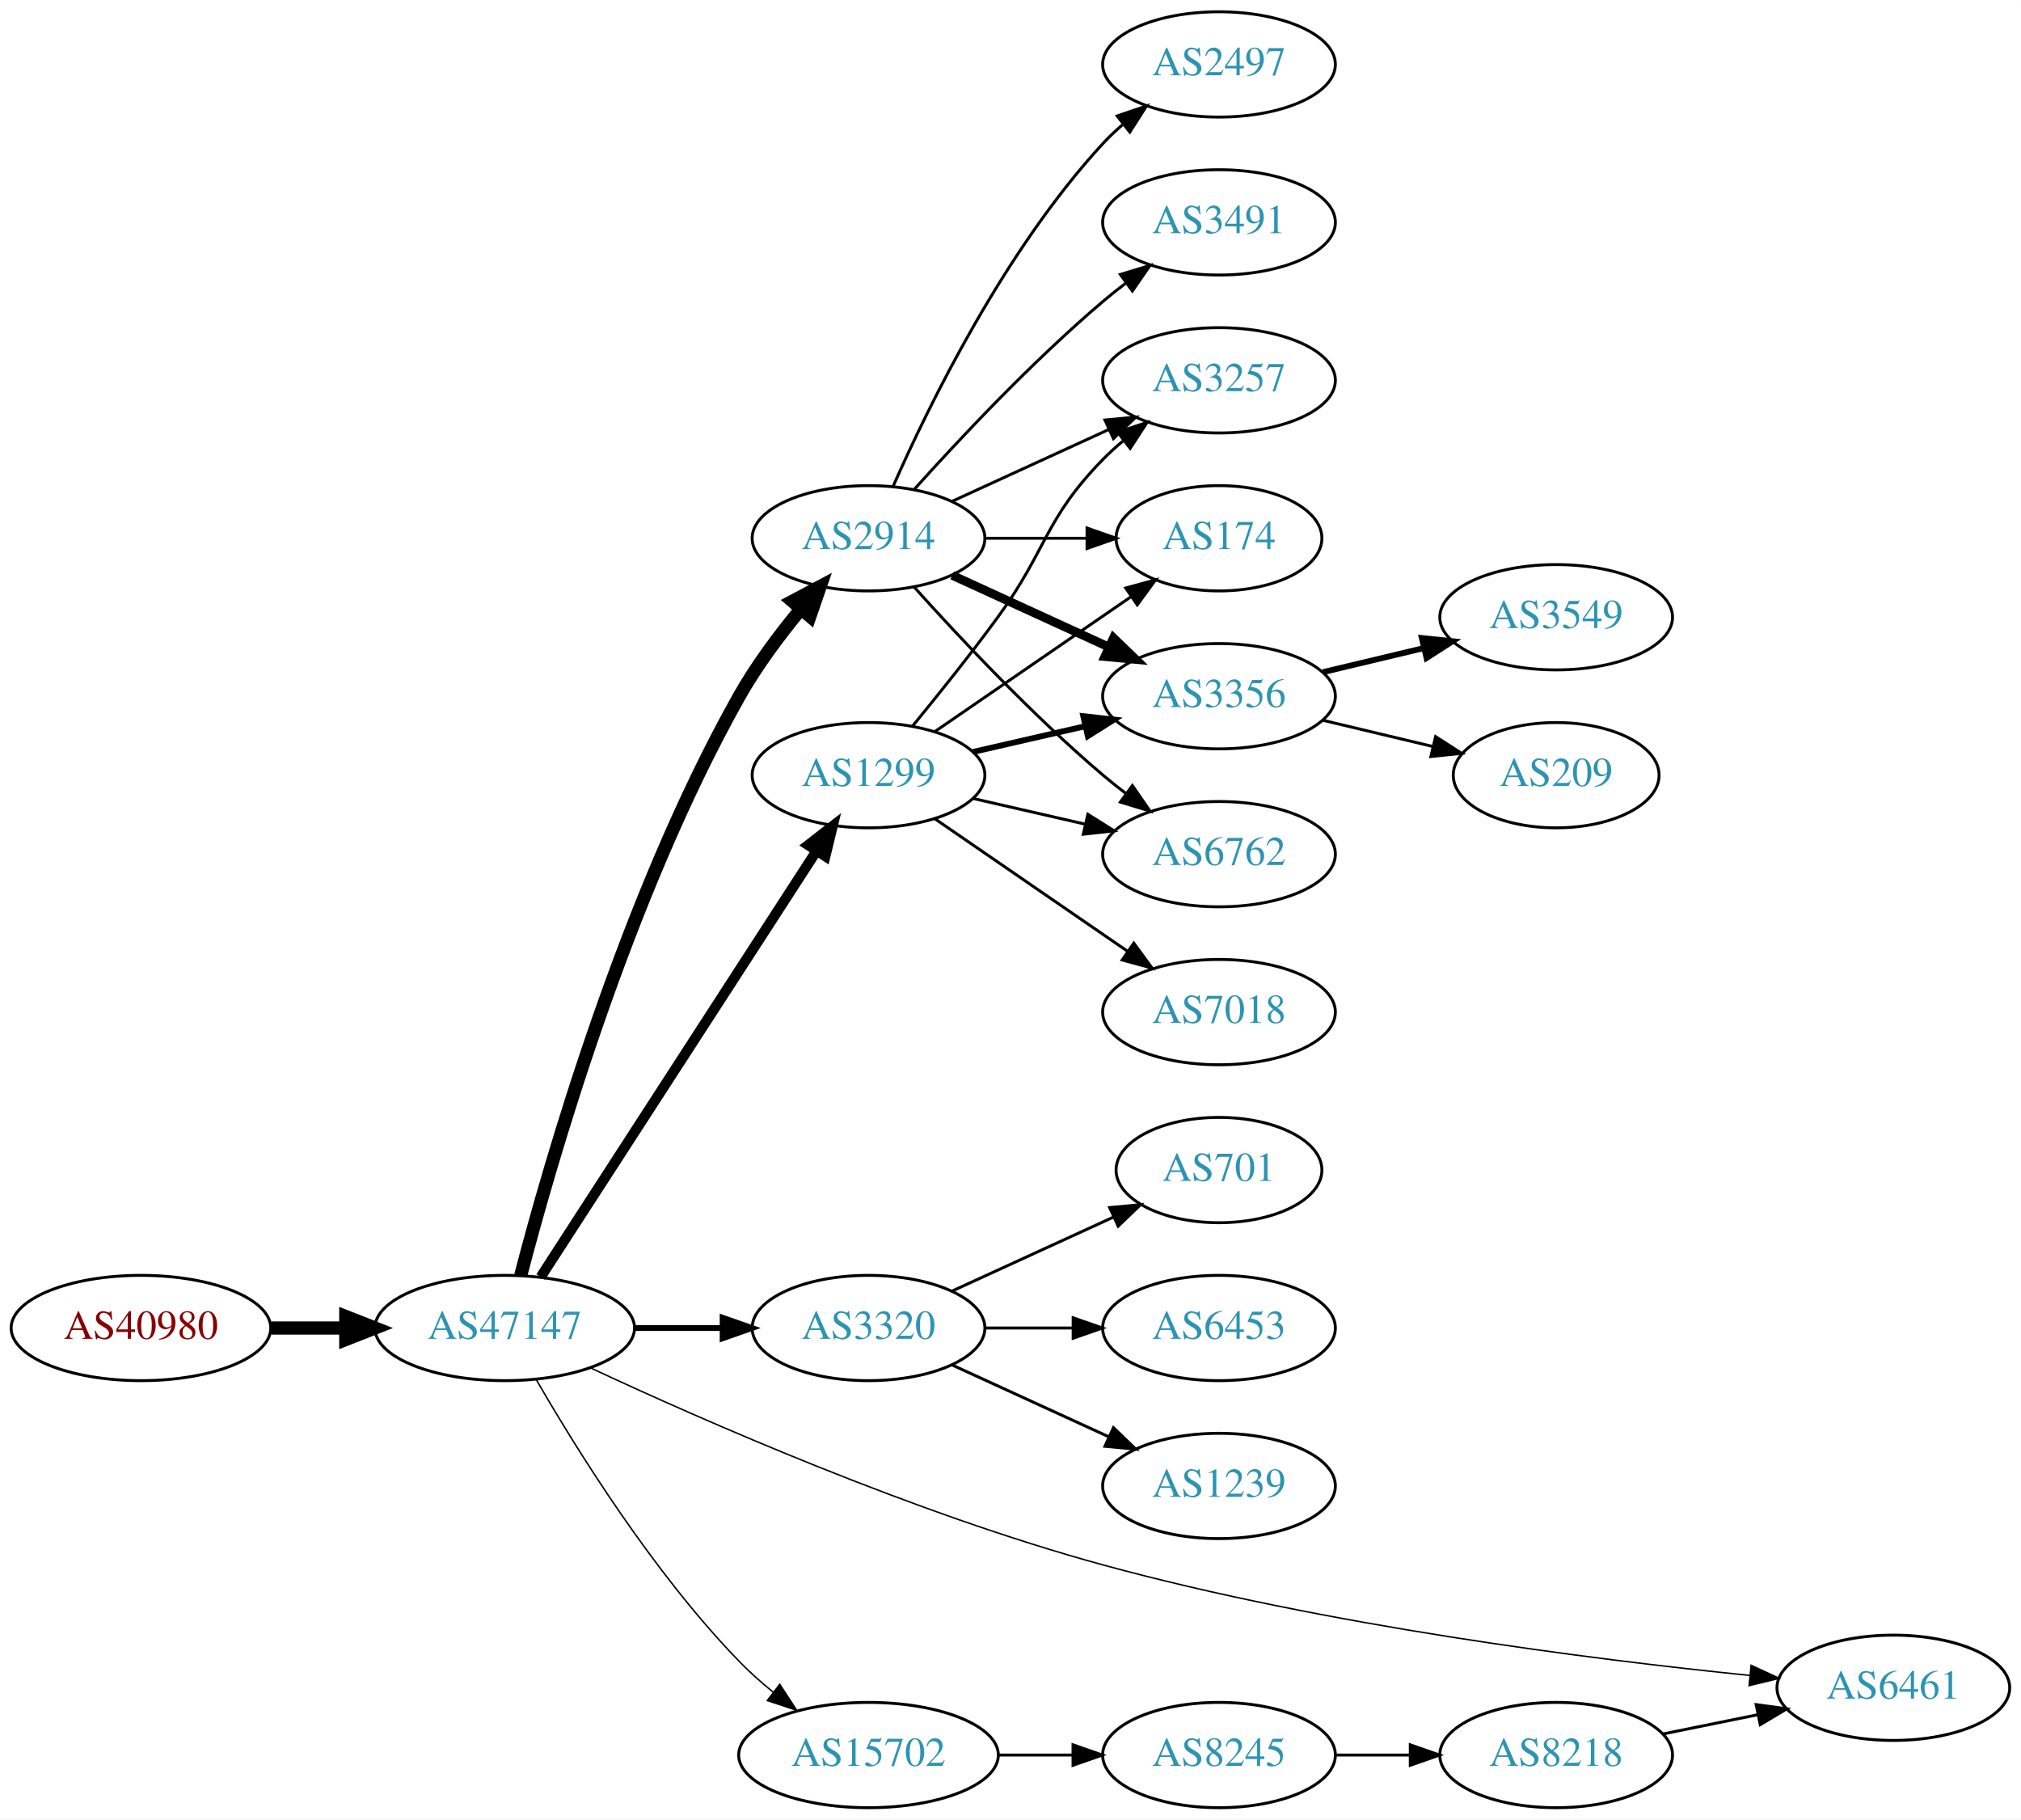
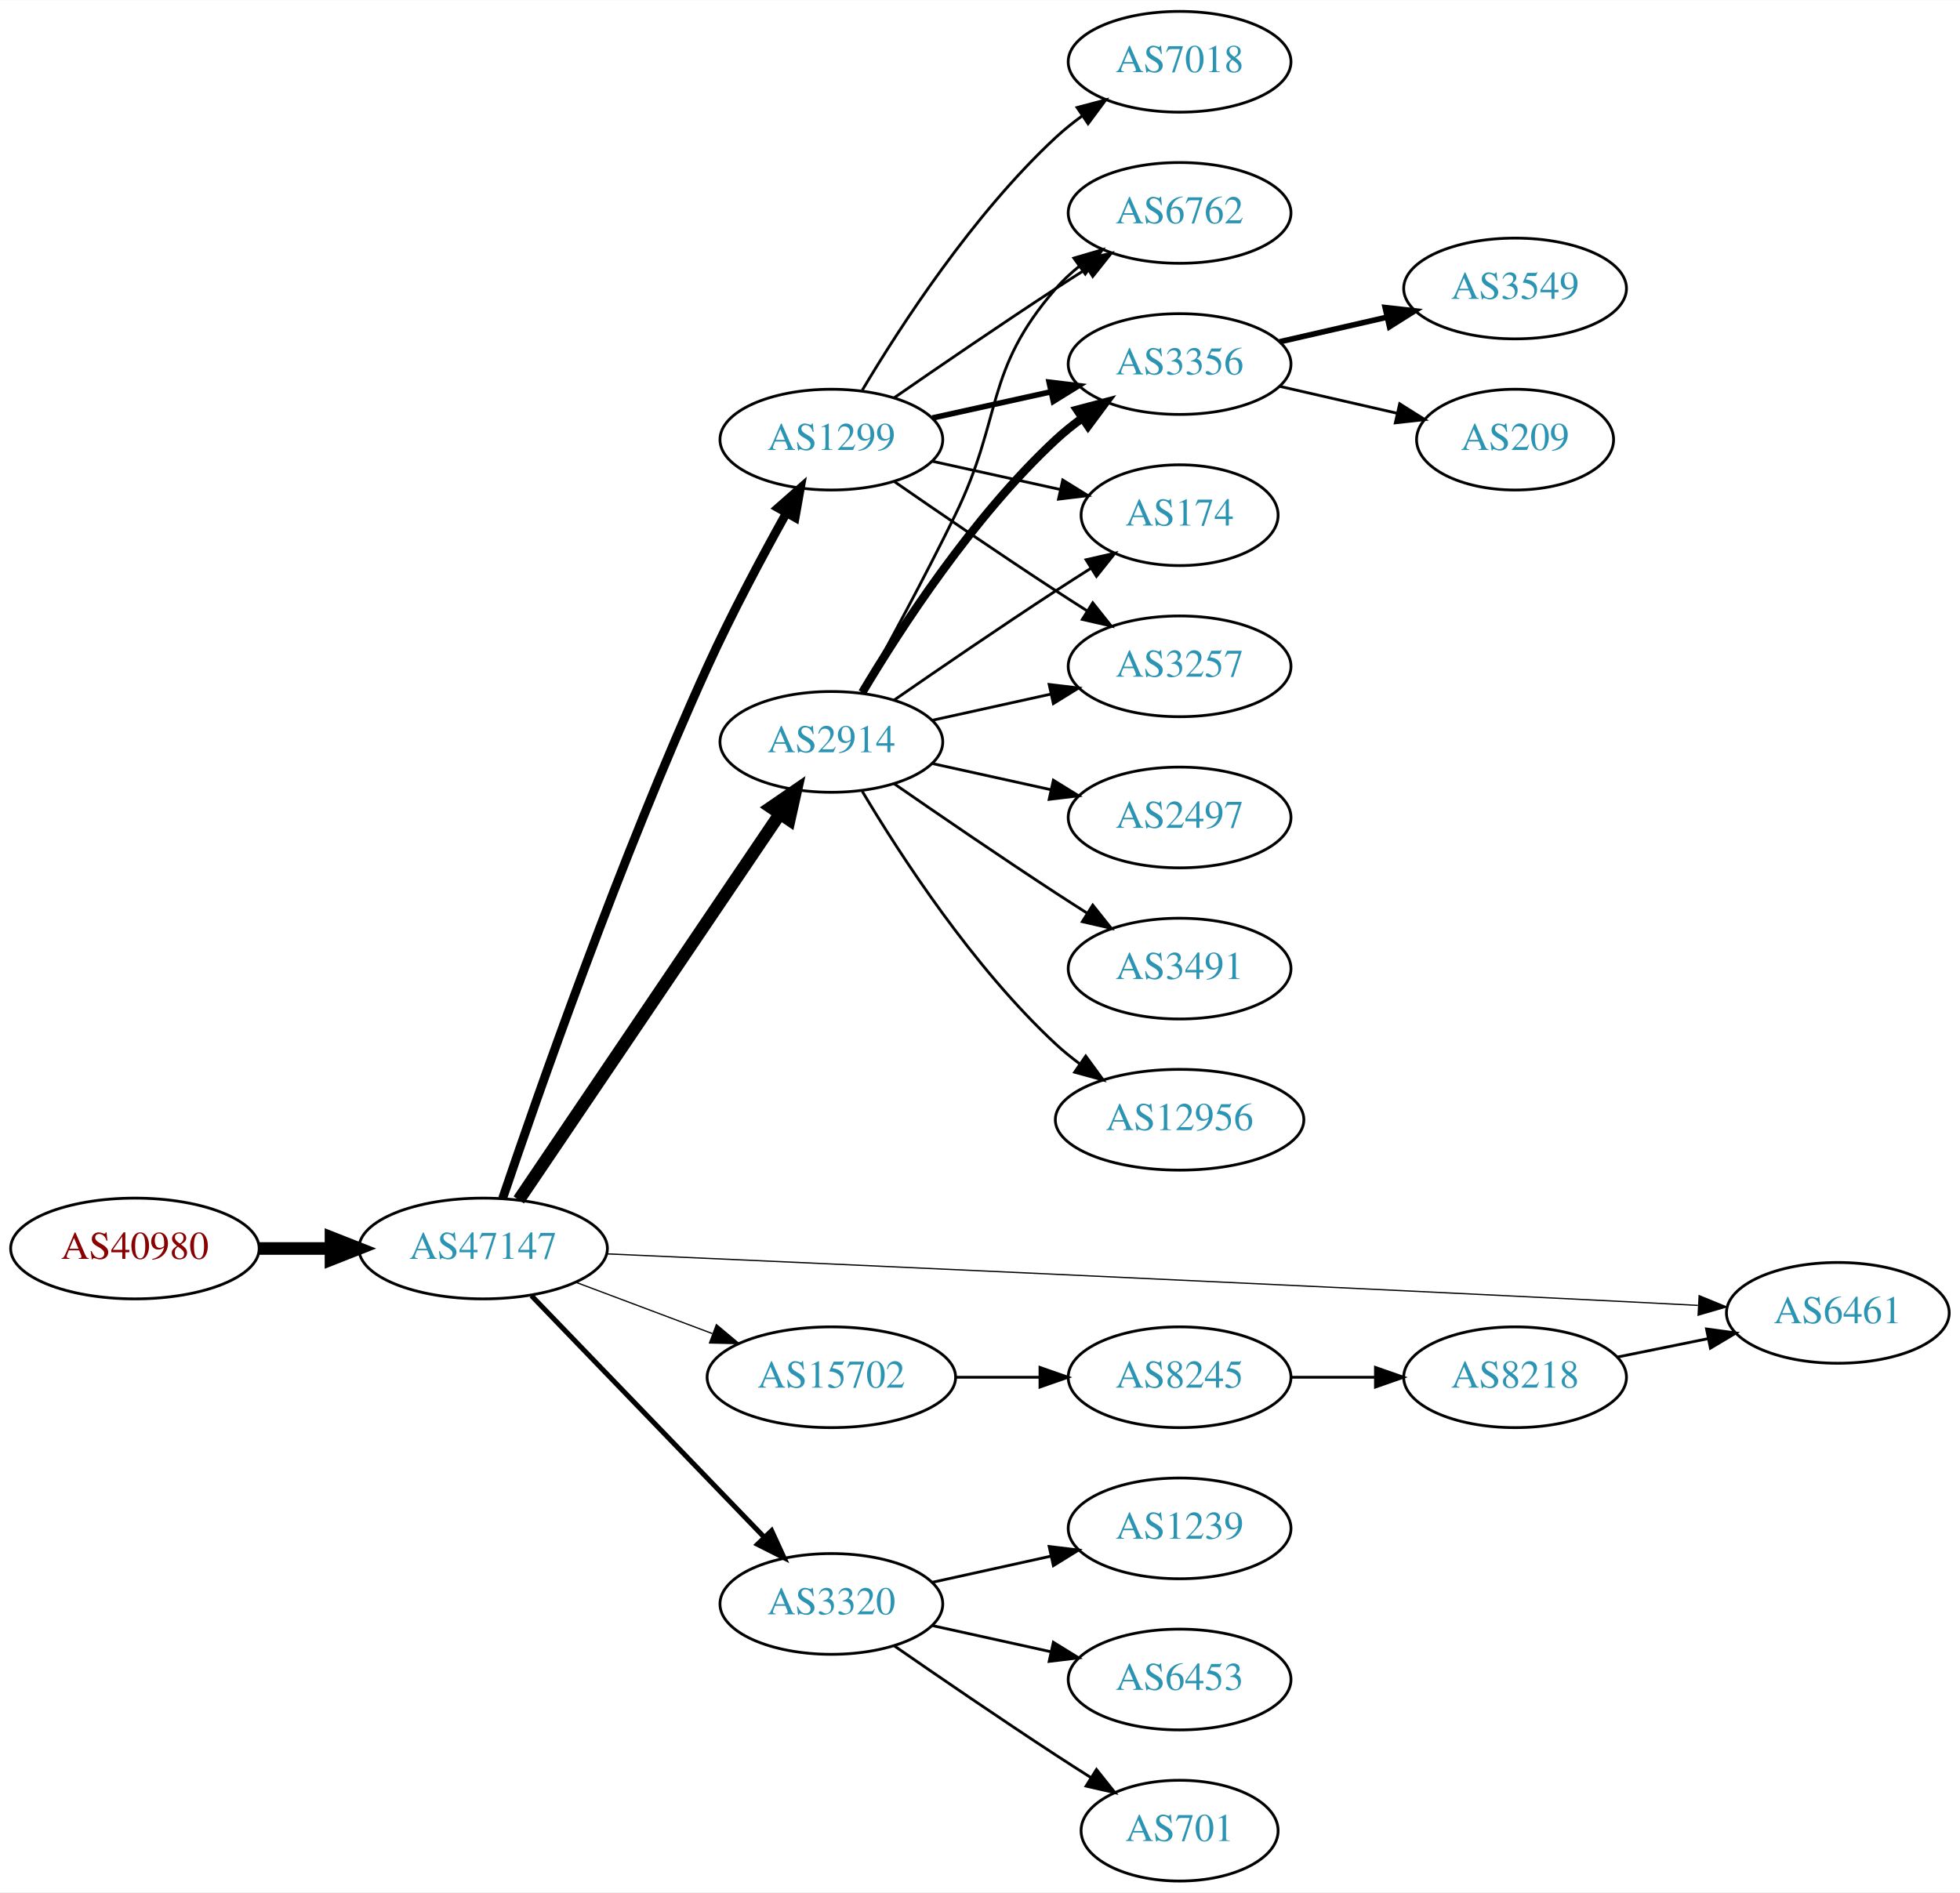
- <svg xmlns="http://www.w3.org/2000/svg" xmlns:xlink="http://www.w3.org/1999/xlink" width="691pt" height="622pt" viewBox="0.00 0.00 691.06 622.00">
-   <g id="graph0" class="graph" transform="scale(1 1) rotate(0) translate(4 618)">
-     <polygon fill="white" stroke="none" points="-4,4 -4,-618 687.055,-618 687.055,4 -4,4" />
+ <svg xmlns="http://www.w3.org/2000/svg" xmlns:xlink="http://www.w3.org/1999/xlink" width="700pt" height="676pt" viewBox="0.00 0.00 700.15 676.00">
+   <g id="graph0" class="graph" transform="scale(1 1) rotate(0) translate(4 672)">
+     <polygon fill="white" stroke="none" points="-4,4 -4,-672 696.155,-672 696.155,4 -4,4" />
    <g id="node1" class="node">
      <g id="a_node1">
        <a xlink:href="/asn/40980" xlink:title="AS40980 ~ powered by ANX [AT]">
-           <ellipse fill="#ffffff" stroke="black" cx="44.196" cy="-164" rx="44.393" ry="18" />
-           <text text-anchor="middle" x="44.196" y="-160.3" font-family="Times,serif" font-size="14.00" fill="#880000">AS40980</text>
+           <ellipse fill="#ffffff" stroke="black" cx="44.196" cy="-226" rx="44.393" ry="18" />
+           <text text-anchor="middle" x="44.196" y="-222.3" font-family="Times,serif" font-size="14.00" fill="#880000">AS40980</text>
        </a>
      </g>
    </g>
    <g id="node2" class="node">
      <g id="a_node2">
        <a xlink:href="/asn/47147" xlink:title="AS47147 ~ ANEXIA Internetdienstleistungs GmbH [AT]">
-           <ellipse fill="#ffffff" stroke="black" cx="168.588" cy="-164" rx="44.393" ry="18" />
-           <text text-anchor="middle" x="168.588" y="-160.3" font-family="Times,serif" font-size="14.00" fill="#2c94b3">AS47147</text>
+           <ellipse fill="#ffffff" stroke="black" cx="168.588" cy="-226" rx="44.393" ry="18" />
+           <text text-anchor="middle" x="168.588" y="-222.3" font-family="Times,serif" font-size="14.00" fill="#2c94b3">AS47147</text>
        </a>
      </g>
    </g>
    <g id="edge1" class="edge">
-       <path fill="none" stroke="black" stroke-width="4.5" d="M88.692,-164C96.898,-164 105.569,-164 114.041,-164" />
-       <polygon fill="black" stroke="black" stroke-width="4.5" points="114.233,-167.938 124.233,-164 114.233,-160.063 114.233,-167.938" />
+       <path fill="none" stroke="black" stroke-width="4.5" d="M88.692,-226C96.898,-226 105.569,-226 114.041,-226" />
+       <polygon fill="black" stroke="black" stroke-width="4.5" points="114.233,-229.938 124.233,-226 114.233,-222.063 114.233,-229.938" />
    </g>
    <g id="node3" class="node">
      <g id="a_node3">
-         <a xlink:href="/asn/1299" xlink:title="AS1299 ~ Telia Carrier [EU]">
-           <ellipse fill="#ffffff" stroke="black" cx="292.98" cy="-353" rx="39.794" ry="18" />
-           <text text-anchor="middle" x="292.98" y="-349.3" font-family="Times,serif" font-size="14.00" fill="#2c94b3">AS1299</text>
+         <a xlink:href="/asn/2914" xlink:title="AS2914 ~ NTT America, Inc. [US]">
+           <ellipse fill="#ffffff" stroke="black" cx="292.98" cy="-407" rx="39.794" ry="18" />
+           <text text-anchor="middle" x="292.98" y="-403.3" font-family="Times,serif" font-size="14.00" fill="#2c94b3">AS2914</text>
        </a>
      </g>
    </g>
    <g id="edge2" class="edge">
-       <path fill="none" stroke="black" stroke-width="3.5" d="M180.883,-181.442C202.469,-214.775 249.685,-287.686 275.056,-326.866" />
-       <polygon fill="black" stroke="black" stroke-width="3.5" points="272.339,-329.109 280.713,-335.6 278.215,-325.304 272.339,-329.109" />
+       <path fill="none" stroke="black" stroke-width="4.5" d="M181.324,-243.355C202.982,-275.384 249.326,-343.921 274.625,-381.334" />
+       <polygon fill="black" stroke="black" stroke-width="4.5" points="271.417,-383.619 280.28,-389.698 277.941,-379.208 271.417,-383.619" />
    </g>
    <g id="node4" class="node">
      <g id="a_node4">
-         <a xlink:href="/asn/2914" xlink:title="AS2914 ~ NTT America, Inc. [US]">
-           <ellipse fill="#ffffff" stroke="black" cx="292.98" cy="-434" rx="39.794" ry="18" />
-           <text text-anchor="middle" x="292.98" y="-430.3" font-family="Times,serif" font-size="14.00" fill="#2c94b3">AS2914</text>
+         <a xlink:href="/asn/15702" xlink:title="AS15702 ~ Onstage Online GmbH [AT]">
+           <ellipse fill="#ffffff" stroke="black" cx="292.98" cy="-180" rx="44.393" ry="18" />
+           <text text-anchor="middle" x="292.98" y="-176.3" font-family="Times,serif" font-size="14.00" fill="#2c94b3">AS15702</text>
        </a>
      </g>
    </g>
    <g id="edge3" class="edge">
-       <path fill="none" stroke="black" stroke-width="4.5" d="M174.039,-181.916C183.952,-220.029 210.064,-311.273 248.784,-380 254.65,-390.411 262.484,-400.889 269.869,-409.808" />
-       <polygon fill="black" stroke="black" stroke-width="4.5" points="266.965,-412.471 276.456,-417.515 272.952,-407.355 266.965,-412.471" />
+       <path fill="none" stroke="black" stroke-width="0.45" d="M201.745,-213.914C216.643,-208.315 234.53,-201.592 250.435,-195.614" />
+       <polygon fill="black" stroke="black" stroke-width="0.45" points="251.909,-198.8 260.038,-192.005 249.446,-192.247 251.909,-198.8" />
    </g>
    <g id="node5" class="node">
      <g id="a_node5">
        <a xlink:href="/asn/3320" xlink:title="AS3320 ~ DTAG [DE]">
-           <ellipse fill="#ffffff" stroke="black" cx="292.98" cy="-164" rx="39.794" ry="18" />
-           <text text-anchor="middle" x="292.98" y="-160.3" font-family="Times,serif" font-size="14.00" fill="#2c94b3">AS3320</text>
+           <ellipse fill="#ffffff" stroke="black" cx="292.98" cy="-99" rx="39.794" ry="18" />
+           <text text-anchor="middle" x="292.98" y="-95.3" font-family="Times,serif" font-size="14.00" fill="#2c94b3">AS3320</text>
        </a>
      </g>
    </g>
    <g id="edge4" class="edge">
-       <path fill="none" stroke="black" stroke-width="2" d="M213.084,-164C222.773,-164 233.11,-164 243.002,-164" />
-       <polygon fill="black" stroke="black" stroke-width="2" points="243.105,-167.5 253.105,-164 243.105,-160.5 243.105,-167.5" />
+       <path fill="none" stroke="black" stroke-width="1.8" d="M185.841,-209.135C207.173,-187 244.745,-148.014 268.987,-122.859" />
+       <polygon fill="black" stroke="black" stroke-width="1.8" points="271.63,-125.16 276.049,-115.531 266.59,-120.303 271.63,-125.16" />
    </g>
    <g id="node6" class="node">
      <g id="a_node6">
-         <a xlink:href="/asn/15702" xlink:title="AS15702 ~ Onstage Online GmbH [AT]">
-           <ellipse fill="#ffffff" stroke="black" cx="292.98" cy="-18" rx="44.393" ry="18" />
-           <text text-anchor="middle" x="292.98" y="-14.3" font-family="Times,serif" font-size="14.00" fill="#2c94b3">AS15702</text>
+         <a xlink:href="/asn/1299" xlink:title="AS1299 ~ Telia Carrier [EU]">
+           <ellipse fill="#ffffff" stroke="black" cx="292.98" cy="-515" rx="39.794" ry="18" />
+           <text text-anchor="middle" x="292.98" y="-511.3" font-family="Times,serif" font-size="14.00" fill="#2c94b3">AS1299</text>
        </a>
      </g>
    </g>
    <g id="edge5" class="edge">
-       <path fill="none" stroke="black" stroke-width="0.5" d="M179.305,-146.479C192.895,-122.91 219.253,-80.444 248.784,-50 252.348,-46.326 256.368,-42.758 260.484,-39.418" />
-       <polygon fill="black" stroke="black" stroke-width="0.5" points="262.632,-42.181 268.424,-33.31 258.364,-36.633 262.632,-42.181" />
+       <path fill="none" stroke="black" stroke-width="3.15" d="M175.527,-243.839C187.815,-280.194 217.509,-365.237 248.784,-434 257.254,-452.621 268.09,-472.933 276.79,-488.558" />
+       <polygon fill="black" stroke="black" stroke-width="3.15" points="273.937,-490.625 281.891,-497.625 280.038,-487.193 273.937,-490.625" />
    </g>
    <g id="node7" class="node">
      <g id="a_node7">
        <a xlink:href="/asn/6461" xlink:title="AS6461 ~ Zayo Bandwidth [US]">
-           <ellipse fill="#ffffff" stroke="black" cx="643.409" cy="-41" rx="39.794" ry="18" />
-           <text text-anchor="middle" x="643.409" y="-37.3" font-family="Times,serif" font-size="14.00" fill="#2c94b3">AS6461</text>
+           <ellipse fill="#ffffff" stroke="black" cx="652.508" cy="-203" rx="39.794" ry="18" />
+           <text text-anchor="middle" x="652.508" y="-199.3" font-family="Times,serif" font-size="14.00" fill="#2c94b3">AS6461</text>
        </a>
      </g>
    </g>
    <g id="edge6" class="edge">
-       <path fill="none" stroke="black" stroke-width="0.5" d="M197.886,-150.383C236.585,-132.313 308.593,-100.645 373.176,-83 449.059,-62.268 539.955,-50.748 594.344,-45.221" />
-       <polygon fill="black" stroke="black" stroke-width="0.5" points="594.786,-48.694 604.392,-44.226 594.096,-41.728 594.786,-48.694" />
+       <path fill="none" stroke="black" stroke-width="0.45" d="M212.694,-224.087C287.028,-220.767 444.131,-213.652 576.862,-207 585.155,-206.584 593.966,-206.127 602.518,-205.674" />
+       <polygon fill="black" stroke="black" stroke-width="0.45" points="602.968,-209.155 612.768,-205.127 602.595,-202.165 602.968,-209.155" />
+     </g>
+     <g id="node13" class="node">
+       <g id="a_node13">
+         <a xlink:href="/asn/3356" xlink:title="AS3356 ~ Level 3 Parent, LLC [US]">
+           <ellipse fill="#ffffff" stroke="black" cx="417.373" cy="-542" rx="39.794" ry="18" />
+           <text text-anchor="middle" x="417.373" y="-538.3" font-family="Times,serif" font-size="14.00" fill="#2c94b3">AS3356</text>
+         </a>
+       </g>
+     </g>
+     <g id="edge13" class="edge">
+       <path fill="none" stroke="black" stroke-width="3" d="M304.026,-424.671C317.597,-447.472 343.529,-487.472 373.176,-515 376.083,-517.699 379.296,-520.28 382.62,-522.703" />
+       <polygon fill="black" stroke="black" stroke-width="3" points="380.755,-525.667 390.998,-528.375 384.679,-519.87 380.755,-525.667" />
+     </g>
+     <g id="node14" class="node">
+       <g id="a_node14">
+         <a xlink:href="/asn/2497" xlink:title="AS2497 ~ Internet Initiative Japan Inc. [JP]">
+           <ellipse fill="#ffffff" stroke="black" cx="417.373" cy="-380" rx="39.794" ry="18" />
+           <text text-anchor="middle" x="417.373" y="-376.3" font-family="Times,serif" font-size="14.00" fill="#2c94b3">AS2497</text>
+         </a>
+       </g>
+     </g>
+     <g id="edge14" class="edge">
+       <path fill="none" stroke="black" d="M329.053,-399.263C342.24,-396.354 357.42,-393.005 371.386,-389.924" />
+       <polygon fill="black" stroke="black" points="372.284,-393.31 381.295,-387.738 370.776,-386.475 372.284,-393.31" />
+     </g>
+     <g id="node15" class="node">
+       <g id="a_node15">
+         <a xlink:href="/asn/3491" xlink:title="AS3491 ~ PCCW Global, Inc. [US]">
+           <ellipse fill="#ffffff" stroke="black" cx="417.373" cy="-326" rx="39.794" ry="18" />
+           <text text-anchor="middle" x="417.373" y="-322.3" font-family="Times,serif" font-size="14.00" fill="#2c94b3">AS3491</text>
+         </a>
+       </g>
+     </g>
+     <g id="edge15" class="edge">
+       <path fill="none" stroke="black" d="M315.337,-392.099C331.188,-381.123 353.391,-365.921 373.176,-353 376.758,-350.661 380.529,-348.241 384.289,-345.856" />
+       <polygon fill="black" stroke="black" points="386.352,-348.693 392.95,-340.404 382.623,-342.769 386.352,-348.693" />
+     </g>
+     <g id="node16" class="node">
+       <g id="a_node16">
+         <a xlink:href="/asn/12956" xlink:title="AS12956 ~ TELXIUS [ES]">
+           <ellipse fill="#ffffff" stroke="black" cx="417.373" cy="-272" rx="44.393" ry="18" />
+           <text text-anchor="middle" x="417.373" y="-268.3" font-family="Times,serif" font-size="14.00" fill="#2c94b3">AS12956</text>
+         </a>
+       </g>
+     </g>
+     <g id="edge16" class="edge">
+       <path fill="none" stroke="black" d="M304.026,-389.329C317.597,-366.528 343.529,-326.528 373.176,-299 375.783,-296.58 378.637,-294.254 381.595,-292.052" />
+       <polygon fill="black" stroke="black" points="383.843,-294.754 390.095,-286.2 379.873,-288.988 383.843,-294.754" />
+     </g>
+     <g id="node17" class="node">
+       <g id="a_node17">
+         <a xlink:href="/asn/174" xlink:title="AS174 ~ Cogent Communications [US]">
+           <ellipse fill="#ffffff" stroke="black" cx="417.373" cy="-488" rx="35.194" ry="18" />
+           <text text-anchor="middle" x="417.373" y="-484.3" font-family="Times,serif" font-size="14.00" fill="#2c94b3">AS174</text>
+         </a>
+       </g>
+     </g>
+     <g id="edge17" class="edge">
+       <path fill="none" stroke="black" d="M315.337,-421.901C331.188,-432.877 353.391,-448.079 373.176,-461 377.221,-463.642 381.507,-466.385 385.746,-469.067" />
+       <polygon fill="black" stroke="black" points="383.96,-472.079 394.29,-474.432 387.683,-466.15 383.96,-472.079" />
+     </g>
+     <g id="node18" class="node">
+       <g id="a_node18">
+         <a xlink:href="/asn/3257" xlink:title="AS3257 ~ GTT [DE]">
+           <ellipse fill="#ffffff" stroke="black" cx="417.373" cy="-434" rx="39.794" ry="18" />
+           <text text-anchor="middle" x="417.373" y="-430.3" font-family="Times,serif" font-size="14.00" fill="#2c94b3">AS3257</text>
+         </a>
+       </g>
+     </g>
+     <g id="edge18" class="edge">
+       <path fill="none" stroke="black" d="M329.053,-414.737C342.24,-417.646 357.42,-420.995 371.386,-424.076" />
+       <polygon fill="black" stroke="black" points="370.776,-427.525 381.295,-426.262 372.284,-420.69 370.776,-427.525" />
+     </g>
+     <g id="node19" class="node">
+       <g id="a_node19">
+         <a xlink:href="/asn/6762" xlink:title="AS6762 ~ TELECOM ITALIA SPARKLE S.p.A. [IT]">
+           <ellipse fill="#ffffff" stroke="black" cx="417.373" cy="-596" rx="39.794" ry="18" />
+           <text text-anchor="middle" x="417.373" y="-592.3" font-family="Times,serif" font-size="14.00" fill="#2c94b3">AS6762</text>
+         </a>
+       </g>
+     </g>
+     <g id="edge19" class="edge">
+       <path fill="none" stroke="black" d="M303.786,-424.509C312.791,-440.789 326.341,-465.801 337.176,-488 354.456,-523.403 347.342,-539.258 373.176,-569 375.641,-571.838 378.478,-574.477 381.496,-576.906" />
+       <polygon fill="black" stroke="black" points="379.606,-579.858 389.774,-582.836 383.682,-574.167 379.606,-579.858" />
    </g>
    <g id="node8" class="node">
      <g id="a_node8">
-         <a xlink:href="/asn/3356" xlink:title="AS3356 ~ Level 3 Parent, LLC [US]">
-           <ellipse fill="#ffffff" stroke="black" cx="412.823" cy="-380" rx="39.794" ry="18" />
-           <text text-anchor="middle" x="412.823" y="-376.3" font-family="Times,serif" font-size="14.00" fill="#2c94b3">AS3356</text>
-         </a>
-       </g>
-     </g>
-     <g id="edge16" class="edge">
-       <path fill="none" stroke="black" stroke-width="2" d="M328.7,-360.955C340.7,-363.704 354.32,-366.825 367.013,-369.733" />
-       <polygon fill="black" stroke="black" stroke-width="2" points="366.415,-373.187 376.945,-372.009 367.979,-366.364 366.415,-373.187" />
+         <a xlink:href="/asn/8245" xlink:title="AS8245 ~ Video-Broadcast GmbH [AT]">
+           <ellipse fill="#ffffff" stroke="black" cx="417.373" cy="-180" rx="39.794" ry="18" />
+           <text text-anchor="middle" x="417.373" y="-176.3" font-family="Times,serif" font-size="14.00" fill="#2c94b3">AS8245</text>
+         </a>
+       </g>
+     </g>
+     <g id="edge7" class="edge">
+       <path fill="none" stroke="black" d="M337.476,-180C347.165,-180 357.502,-180 367.394,-180" />
+       <polygon fill="black" stroke="black" points="367.497,-183.5 377.497,-180 367.497,-176.5 367.497,-183.5" />
    </g>
    <g id="node10" class="node">
      <g id="a_node10">
-         <a xlink:href="/asn/6762" xlink:title="AS6762 ~ TELECOM ITALIA SPARKLE S.p.A. [IT]">
-           <ellipse fill="#ffffff" stroke="black" cx="412.823" cy="-326" rx="39.794" ry="18" />
-           <text text-anchor="middle" x="412.823" y="-322.3" font-family="Times,serif" font-size="14.00" fill="#2c94b3">AS6762</text>
-         </a>
-       </g>
-     </g>
-     <g id="edge15" class="edge">
-       <path fill="none" stroke="black" d="M328.7,-345.045C340.7,-342.296 354.32,-339.175 367.013,-336.267" />
-       <polygon fill="black" stroke="black" points="367.979,-339.636 376.945,-333.991 366.415,-332.813 367.979,-339.636" />
+         <a xlink:href="/asn/1239" xlink:title="AS1239 ~ Sprint [US]">
+           <ellipse fill="#ffffff" stroke="black" cx="417.373" cy="-126" rx="39.794" ry="18" />
+           <text text-anchor="middle" x="417.373" y="-122.3" font-family="Times,serif" font-size="14.00" fill="#2c94b3">AS1239</text>
+         </a>
+       </g>
+     </g>
+     <g id="edge10" class="edge">
+       <path fill="none" stroke="black" d="M329.053,-106.737C342.24,-109.646 357.42,-112.995 371.386,-116.076" />
+       <polygon fill="black" stroke="black" points="370.776,-119.525 381.295,-118.262 372.284,-112.69 370.776,-119.525" />
+     </g>
+     <g id="node11" class="node">
+       <g id="a_node11">
+         <a xlink:href="/asn/6453" xlink:title="AS6453 ~ TATA COMMUNICATIONS (AMERICA) INC [US]">
+           <ellipse fill="#ffffff" stroke="black" cx="417.373" cy="-72" rx="39.794" ry="18" />
+           <text text-anchor="middle" x="417.373" y="-68.3" font-family="Times,serif" font-size="14.00" fill="#2c94b3">AS6453</text>
+         </a>
+       </g>
+     </g>
+     <g id="edge11" class="edge">
+       <path fill="none" stroke="black" d="M329.053,-91.263C342.24,-88.354 357.42,-85.005 371.386,-81.924" />
+       <polygon fill="black" stroke="black" points="372.284,-85.31 381.295,-79.738 370.776,-78.475 372.284,-85.31" />
    </g>
    <g id="node12" class="node">
      <g id="a_node12">
-         <a xlink:href="/asn/3257" xlink:title="AS3257 ~ GTT [DE]">
-           <ellipse fill="#ffffff" stroke="black" cx="412.823" cy="-488" rx="39.794" ry="18" />
-           <text text-anchor="middle" x="412.823" y="-484.3" font-family="Times,serif" font-size="14.00" fill="#2c94b3">AS3257</text>
-         </a>
-       </g>
-     </g>
-     <g id="edge19" class="edge">
-       <path fill="none" stroke="black" d="M307.983,-369.731C316.631,-380.25 327.823,-394.208 337.176,-407 354.201,-430.284 353.004,-440.383 373.176,-461 375.269,-463.139 377.553,-465.218 379.929,-467.21" />
-       <polygon fill="black" stroke="black" points="378.173,-470.275 388.229,-473.611 382.448,-464.732 378.173,-470.275" />
-     </g>
-     <g id="node13" class="node">
-       <g id="a_node13">
-         <a xlink:href="/asn/174" xlink:title="AS174 ~ Cogent Communications [US]">
-           <ellipse fill="#ffffff" stroke="black" cx="412.823" cy="-434" rx="35.194" ry="18" />
-           <text text-anchor="middle" x="412.823" y="-430.3" font-family="Times,serif" font-size="14.00" fill="#2c94b3">AS174</text>
-         </a>
-       </g>
-     </g>
-     <g id="edge18" class="edge">
-       <path fill="none" stroke="black" d="M315.595,-367.857C334.432,-380.805 361.912,-399.693 382.687,-413.973" />
-       <polygon fill="black" stroke="black" points="380.913,-417.001 391.136,-419.781 384.878,-411.232 380.913,-417.001" />
-     </g>
-     <g id="node16" class="node">
-       <g id="a_node16">
+         <a xlink:href="/asn/701" xlink:title="AS701 ~ UUNET [US]">
+           <ellipse fill="#ffffff" stroke="black" cx="417.373" cy="-18" rx="35.194" ry="18" />
+           <text text-anchor="middle" x="417.373" y="-14.3" font-family="Times,serif" font-size="14.00" fill="#2c94b3">AS701</text>
+         </a>
+       </g>
+     </g>
+     <g id="edge12" class="edge">
+       <path fill="none" stroke="black" d="M315.337,-84.099C331.188,-73.123 353.391,-57.921 373.176,-45 377.221,-42.358 381.507,-39.615 385.746,-36.933" />
+       <polygon fill="black" stroke="black" points="387.683,-39.85 394.29,-31.568 383.96,-33.922 387.683,-39.85" />
+     </g>
+     <g id="edge22" class="edge">
+       <path fill="none" stroke="black" stroke-width="2" d="M329.053,-522.737C342.24,-525.646 357.42,-528.995 371.386,-532.076" />
+       <polygon fill="black" stroke="black" stroke-width="2" points="370.776,-535.525 381.295,-534.262 372.284,-528.69 370.776,-535.525" />
+     </g>
+     <g id="edge24" class="edge">
+       <path fill="none" stroke="black" d="M329.053,-507.263C343.287,-504.123 359.841,-500.471 374.686,-497.196" />
+       <polygon fill="black" stroke="black" points="375.628,-500.572 384.64,-495 374.12,-493.737 375.628,-500.572" />
+     </g>
+     <g id="edge23" class="edge">
+       <path fill="none" stroke="black" d="M315.337,-500.099C331.188,-489.123 353.391,-473.921 373.176,-461 376.758,-458.661 380.529,-456.241 384.289,-453.856" />
+       <polygon fill="black" stroke="black" points="386.352,-456.693 392.95,-448.404 382.623,-450.769 386.352,-456.693" />
+     </g>
+     <g id="edge26" class="edge">
+       <path fill="none" stroke="black" d="M315.337,-529.901C331.188,-540.877 353.391,-556.079 373.176,-569 376.758,-571.339 380.529,-573.759 384.289,-576.144" />
+       <polygon fill="black" stroke="black" points="382.623,-579.231 392.95,-581.596 386.352,-573.307 382.623,-579.231" />
+     </g>
+     <g id="node22" class="node">
+       <g id="a_node22">
        <a xlink:href="/asn/7018" xlink:title="AS7018 ~ AT&amp;T Services, Inc. [US]">
-           <ellipse fill="#ffffff" stroke="black" cx="412.823" cy="-272" rx="39.794" ry="18" />
-           <text text-anchor="middle" x="412.823" y="-268.3" font-family="Times,serif" font-size="14.00" fill="#2c94b3">AS7018</text>
-         </a>
-       </g>
-     </g>
-     <g id="edge17" class="edge">
-       <path fill="none" stroke="black" d="M315.595,-338.143C334.083,-325.435 360.897,-307.005 381.526,-292.825" />
-       <polygon fill="black" stroke="black" points="383.688,-295.586 389.947,-287.037 379.723,-289.817 383.688,-295.586" />
-     </g>
-     <g id="edge7" class="edge">
-       <path fill="none" stroke="black" stroke-width="3" d="M321.609,-421.339C337.566,-414.027 357.837,-404.739 375.119,-396.819" />
-       <polygon fill="black" stroke="black" stroke-width="3" points="376.734,-399.929 384.367,-392.581 373.818,-393.565 376.734,-399.929" />
+           <ellipse fill="#ffffff" stroke="black" cx="417.373" cy="-650" rx="39.794" ry="18" />
+           <text text-anchor="middle" x="417.373" y="-646.3" font-family="Times,serif" font-size="14.00" fill="#2c94b3">AS7018</text>
+         </a>
+       </g>
+     </g>
+     <g id="edge25" class="edge">
+       <path fill="none" stroke="black" d="M304.026,-532.671C317.597,-555.472 343.529,-595.472 373.176,-623 376.083,-625.699 379.296,-628.28 382.62,-630.703" />
+       <polygon fill="black" stroke="black" points="380.755,-633.667 390.998,-636.375 384.679,-627.87 380.755,-633.667" />
    </g>
    <g id="node9" class="node">
      <g id="a_node9">
-         <a xlink:href="/asn/2497" xlink:title="AS2497 ~ Internet Initiative Japan Inc. [JP]">
-           <ellipse fill="#ffffff" stroke="black" cx="412.823" cy="-596" rx="39.794" ry="18" />
-           <text text-anchor="middle" x="412.823" y="-592.3" font-family="Times,serif" font-size="14.00" fill="#2c94b3">AS2497</text>
+         <a xlink:href="/asn/8218" xlink:title="AS8218 ~ legacy Neotelecoms [FR]">
+           <ellipse fill="#ffffff" stroke="black" cx="537.215" cy="-180" rx="39.794" ry="18" />
+           <text text-anchor="middle" x="537.215" y="-176.3" font-family="Times,serif" font-size="14.00" fill="#2c94b3">AS8218</text>
        </a>
      </g>
    </g>
    <g id="edge8" class="edge">
-       <path fill="none" stroke="black" d="M301.396,-451.761C313.464,-479.183 339.436,-532.473 373.176,-569 375.207,-571.198 377.446,-573.319 379.792,-575.34" />
-       <polygon fill="black" stroke="black" points="378.004,-578.386 388.036,-581.794 382.319,-572.874 378.004,-578.386" />
+       <path fill="none" stroke="black" d="M457.285,-180C466.839,-180 477.188,-180 487.151,-180" />
+       <polygon fill="black" stroke="black" points="487.343,-183.5 497.343,-180 487.343,-176.5 487.343,-183.5" />
    </g>
    <g id="edge9" class="edge">
-       <path fill="none" stroke="black" d="M308.626,-417.275C323.927,-400.235 349.025,-373.477 373.176,-353 375.674,-350.883 378.334,-348.768 381.045,-346.707" />
-       <polygon fill="black" stroke="black" points="383.212,-349.459 389.222,-340.734 379.082,-343.806 383.212,-349.459" />
-     </g>
-     <g id="node11" class="node">
-       <g id="a_node11">
-         <a xlink:href="/asn/3491" xlink:title="AS3491 ~ PCCW Global, Inc. [US]">
-           <ellipse fill="#ffffff" stroke="black" cx="412.823" cy="-542" rx="39.794" ry="18" />
-           <text text-anchor="middle" x="412.823" y="-538.3" font-family="Times,serif" font-size="14.00" fill="#2c94b3">AS3491</text>
-         </a>
-       </g>
-     </g>
-     <g id="edge10" class="edge">
-       <path fill="none" stroke="black" d="M308.626,-450.725C323.927,-467.765 349.025,-494.523 373.176,-515 375.674,-517.117 378.334,-519.232 381.045,-521.293" />
-       <polygon fill="black" stroke="black" points="379.082,-524.194 389.222,-527.266 383.212,-518.541 379.082,-524.194" />
-     </g>
-     <g id="edge11" class="edge">
-       <path fill="none" stroke="black" d="M321.609,-446.661C337.566,-453.973 357.837,-463.261 375.119,-471.181" />
-       <polygon fill="black" stroke="black" points="373.818,-474.435 384.367,-475.419 376.734,-468.071 373.818,-474.435" />
-     </g>
-     <g id="edge12" class="edge">
-       <path fill="none" stroke="black" d="M332.893,-434C343.98,-434 356.139,-434 367.522,-434" />
-       <polygon fill="black" stroke="black" points="367.703,-437.5 377.703,-434 367.703,-430.5 367.703,-437.5" />
-     </g>
-     <g id="node17" class="node">
-       <g id="a_node17">
-         <a xlink:href="/asn/701" xlink:title="AS701 ~ UUNET [US]">
-           <ellipse fill="#ffffff" stroke="black" cx="412.823" cy="-218" rx="35.194" ry="18" />
-           <text text-anchor="middle" x="412.823" y="-214.3" font-family="Times,serif" font-size="14.00" fill="#2c94b3">AS701</text>
-         </a>
-       </g>
-     </g>
-     <g id="edge20" class="edge">
-       <path fill="none" stroke="black" d="M321.609,-176.661C338.025,-184.183 359.007,-193.798 376.604,-201.861" />
-       <polygon fill="black" stroke="black" points="375.432,-205.174 385.981,-206.158 378.348,-198.811 375.432,-205.174" />
-     </g>
-     <g id="node18" class="node">
-       <g id="a_node18">
-         <a xlink:href="/asn/6453" xlink:title="AS6453 ~ TATA COMMUNICATIONS (AMERICA) INC [US]">
-           <ellipse fill="#ffffff" stroke="black" cx="412.823" cy="-164" rx="39.794" ry="18" />
-           <text text-anchor="middle" x="412.823" y="-160.3" font-family="Times,serif" font-size="14.00" fill="#2c94b3">AS6453</text>
-         </a>
-       </g>
-     </g>
-     <g id="edge21" class="edge">
-       <path fill="none" stroke="black" d="M332.893,-164C342.446,-164 352.796,-164 362.759,-164" />
-       <polygon fill="black" stroke="black" points="362.951,-167.5 372.951,-164 362.951,-160.5 362.951,-167.5" />
-     </g>
-     <g id="node19" class="node">
-       <g id="a_node19">
-         <a xlink:href="/asn/1239" xlink:title="AS1239 ~ Sprint [US]">
-           <ellipse fill="#ffffff" stroke="black" cx="412.823" cy="-110" rx="39.794" ry="18" />
-           <text text-anchor="middle" x="412.823" y="-106.3" font-family="Times,serif" font-size="14.00" fill="#2c94b3">AS1239</text>
-         </a>
-       </g>
-     </g>
-     <g id="edge22" class="edge">
-       <path fill="none" stroke="black" d="M321.609,-151.339C337.566,-144.027 357.837,-134.739 375.119,-126.819" />
-       <polygon fill="black" stroke="black" points="376.734,-129.929 384.367,-122.581 373.818,-123.565 376.734,-129.929" />
+       <path fill="none" stroke="black" d="M573.751,-187.214C583.98,-189.291 595.28,-191.585 606.023,-193.766" />
+       <polygon fill="black" stroke="black" points="605.602,-197.252 616.098,-195.811 606.995,-190.392 605.602,-197.252" />
    </g>
    <g id="node20" class="node">
      <g id="a_node20">
-         <a xlink:href="/asn/8245" xlink:title="AS8245 ~ Video-Broadcast GmbH [AT]">
-           <ellipse fill="#ffffff" stroke="black" cx="412.823" cy="-18" rx="39.794" ry="18" />
-           <text text-anchor="middle" x="412.823" y="-14.3" font-family="Times,serif" font-size="14.00" fill="#2c94b3">AS8245</text>
-         </a>
-       </g>
-     </g>
-     <g id="edge23" class="edge">
-       <path fill="none" stroke="black" d="M337.191,-18C345.504,-18 354.267,-18 362.749,-18" />
-       <polygon fill="black" stroke="black" points="362.908,-21.5 372.908,-18 362.908,-14.5 362.908,-21.5" />
-     </g>
-     <g id="node14" class="node">
-       <g id="a_node14">
        <a xlink:href="/asn/3549" xlink:title="AS3549 ~ Level 3 Parent, LLC [US]">
-           <ellipse fill="#ffffff" stroke="black" cx="528.116" cy="-407" rx="39.794" ry="18" />
-           <text text-anchor="middle" x="528.116" y="-403.3" font-family="Times,serif" font-size="14.00" fill="#2c94b3">AS3549</text>
-         </a>
-       </g>
-     </g>
-     <g id="edge13" class="edge">
-       <path fill="none" stroke="black" stroke-width="2" d="M448.43,-388.248C459.301,-390.838 471.456,-393.735 482.898,-396.462" />
-       <polygon fill="black" stroke="black" stroke-width="2" points="482.182,-399.889 492.721,-398.803 483.804,-393.08 482.182,-399.889" />
-     </g>
-     <g id="node15" class="node">
-       <g id="a_node15">
-         <a xlink:href="/asn/209" xlink:title="AS209 ~ CenturyLink Communications, LLC [US]">
-           <ellipse fill="#ffffff" stroke="black" cx="528.116" cy="-353" rx="35.194" ry="18" />
-           <text text-anchor="middle" x="528.116" y="-349.3" font-family="Times,serif" font-size="14.00" fill="#2c94b3">AS209</text>
-         </a>
-       </g>
-     </g>
-     <g id="edge14" class="edge">
-       <path fill="none" stroke="black" d="M448.43,-371.752C460.225,-368.942 473.529,-365.771 485.797,-362.847" />
-       <polygon fill="black" stroke="black" points="486.886,-366.186 495.802,-360.463 485.263,-359.376 486.886,-366.186" />
+           <ellipse fill="#ffffff" stroke="black" cx="537.215" cy="-569" rx="39.794" ry="18" />
+           <text text-anchor="middle" x="537.215" y="-565.3" font-family="Times,serif" font-size="14.00" fill="#2c94b3">AS3549</text>
+         </a>
+       </g>
+     </g>
+     <g id="edge20" class="edge">
+       <path fill="none" stroke="black" stroke-width="2" d="M453.092,-549.955C465.092,-552.704 478.713,-555.825 491.405,-558.733" />
+       <polygon fill="black" stroke="black" stroke-width="2" points="490.808,-562.187 501.337,-561.009 492.371,-555.364 490.808,-562.187" />
    </g>
    <g id="node21" class="node">
      <g id="a_node21">
-         <a xlink:href="/asn/8218" xlink:title="AS8218 ~ legacy Neotelecoms [FR]">
-           <ellipse fill="#ffffff" stroke="black" cx="528.116" cy="-18" rx="39.794" ry="18" />
-           <text text-anchor="middle" x="528.116" y="-14.3" font-family="Times,serif" font-size="14.00" fill="#2c94b3">AS8218</text>
-         </a>
-       </g>
-     </g>
-     <g id="edge24" class="edge">
-       <path fill="none" stroke="black" d="M452.495,-18C460.698,-18 469.462,-18 477.994,-18" />
-       <polygon fill="black" stroke="black" points="478.233,-21.5 488.233,-18 478.233,-14.5 478.233,-21.5" />
-     </g>
-     <g id="edge25" class="edge">
-       <path fill="none" stroke="black" d="M564.652,-25.214C574.88,-27.291 586.181,-29.585 596.924,-31.766" />
-       <polygon fill="black" stroke="black" points="596.503,-35.252 606.999,-33.811 597.895,-28.392 596.503,-35.252" />
+         <a xlink:href="/asn/209" xlink:title="AS209 ~ CenturyLink Communications, LLC [US]">
+           <ellipse fill="#ffffff" stroke="black" cx="537.215" cy="-515" rx="35.194" ry="18" />
+           <text text-anchor="middle" x="537.215" y="-511.3" font-family="Times,serif" font-size="14.00" fill="#2c94b3">AS209</text>
+         </a>
+       </g>
+     </g>
+     <g id="edge21" class="edge">
+       <path fill="none" stroke="black" d="M453.092,-534.045C466.184,-531.045 481.207,-527.604 494.847,-524.478" />
+       <polygon fill="black" stroke="black" points="495.989,-527.807 504.955,-522.162 494.425,-520.984 495.989,-527.807" />
    </g>
  </g>
</svg>
